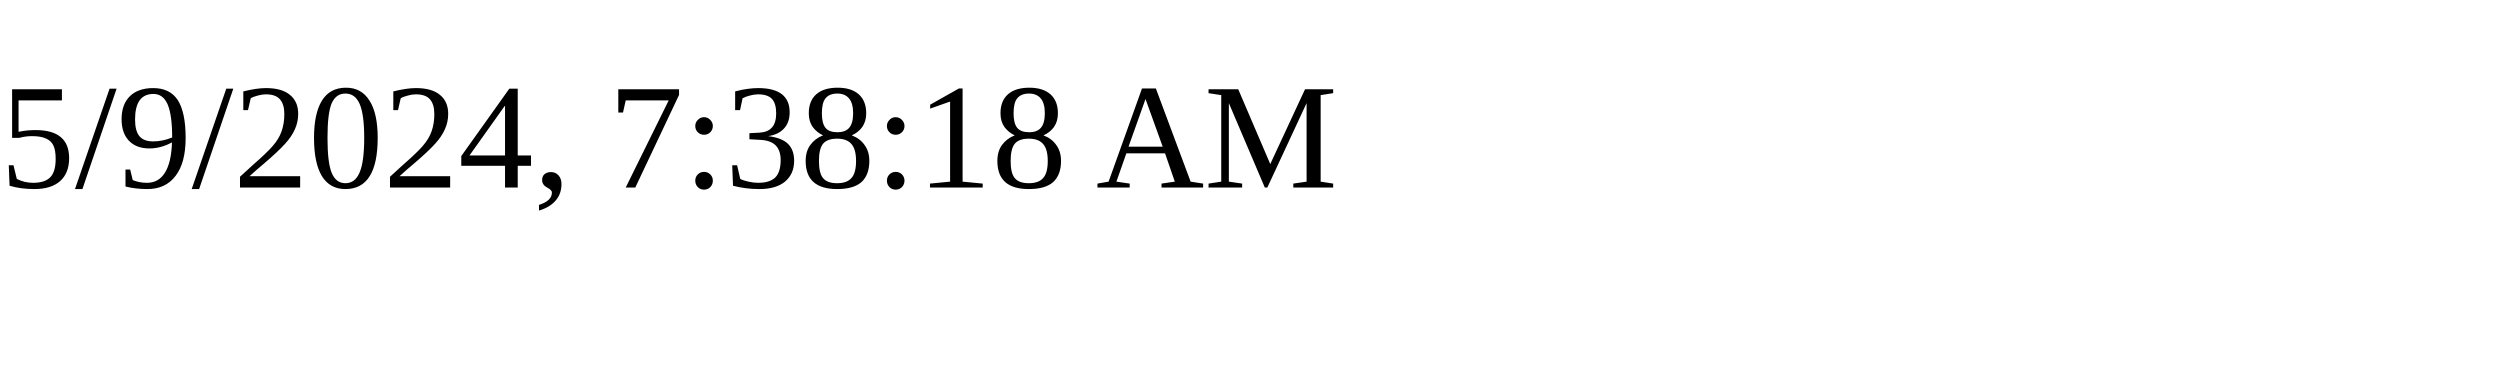
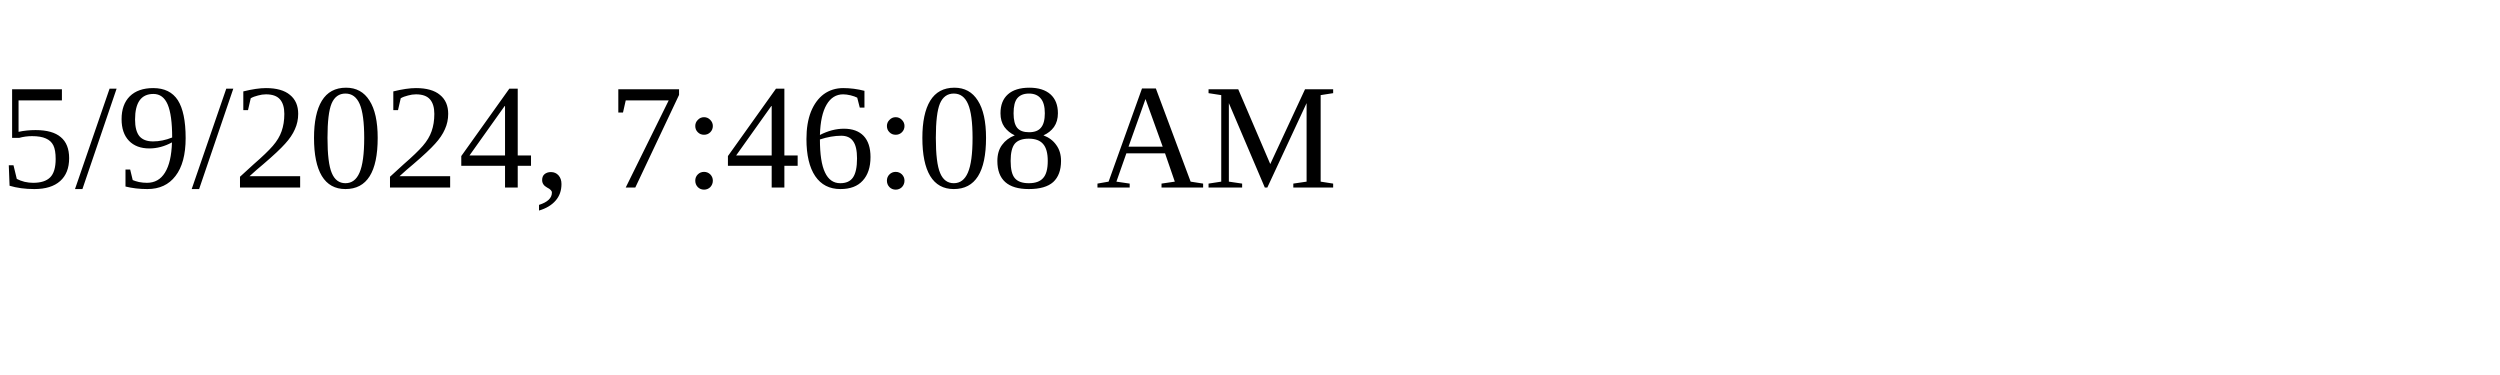
<svg xmlns="http://www.w3.org/2000/svg" height="30" width="200">
-   <text x="0" y="15">5/9/2024, 7:38:18 AM</text>
+   <text x="0" y="15">5/9/2024, 7:46:08 AM</text>
</svg>
